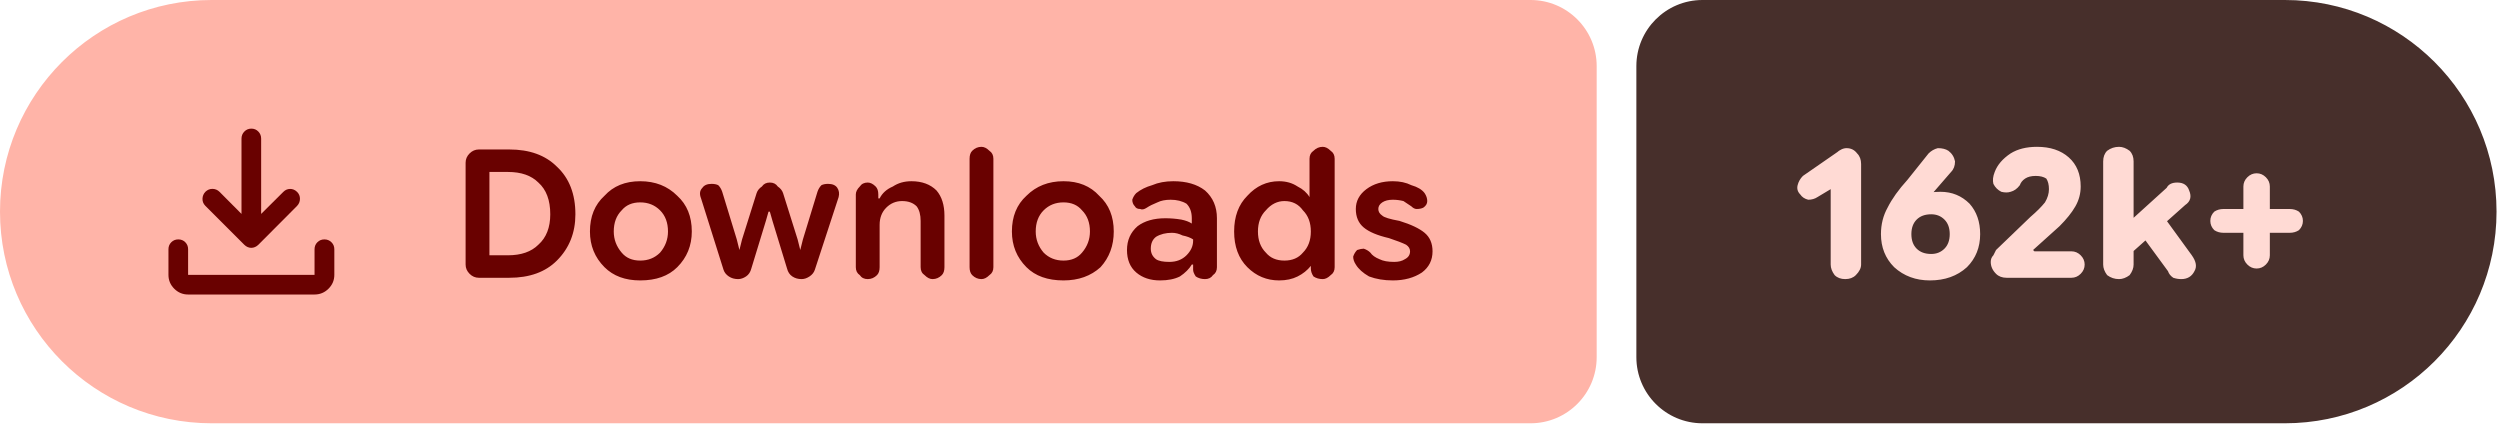
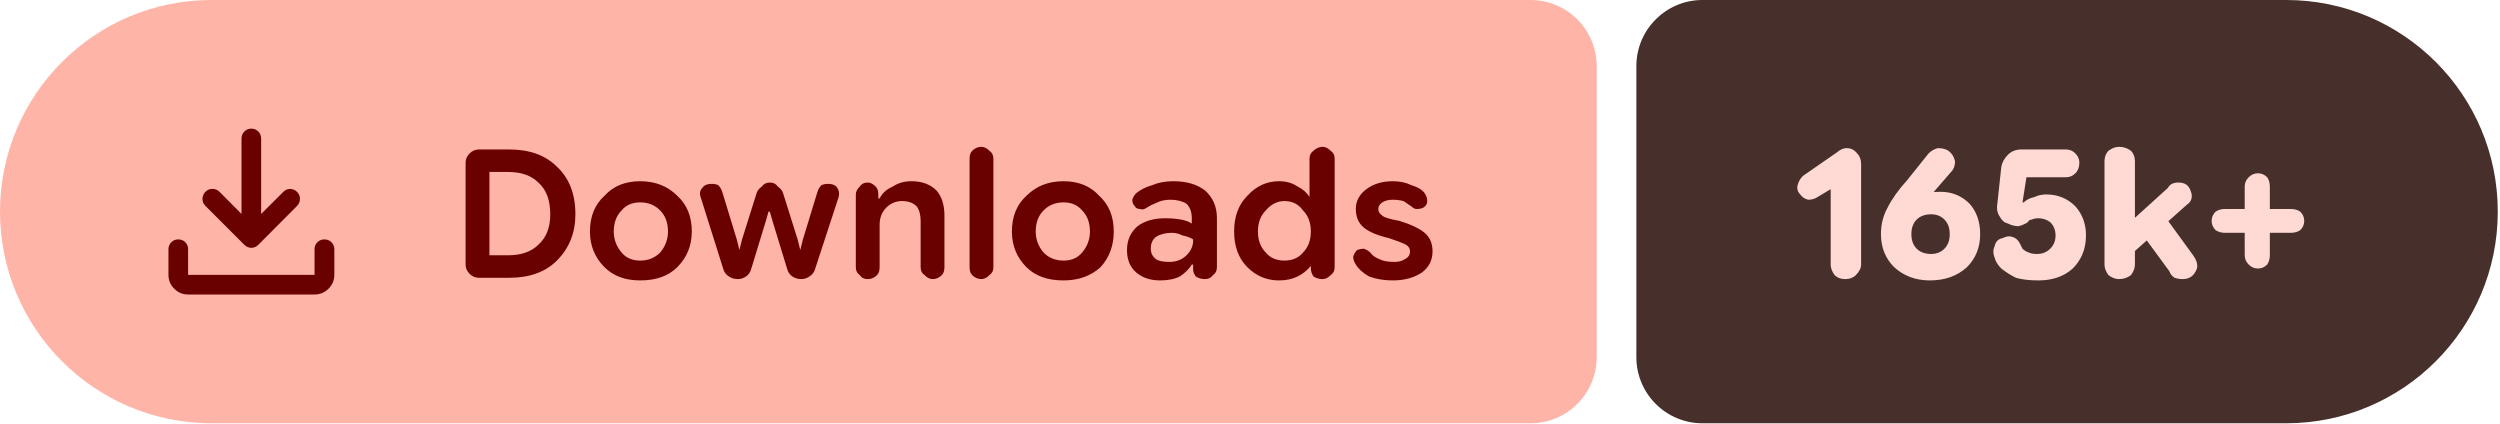
- <svg xmlns="http://www.w3.org/2000/svg" width="189" height="32" viewBox="0 0 189 32" role="img" aria-label="Downloads: 162k+">
+ <svg xmlns="http://www.w3.org/2000/svg" width="189" height="32" viewBox="0 0 189 32" role="img" aria-label="Downloads: 165k+">
  <path fill="#ffb4a8" d="M16 0H115.709A5 5 0 0 1 120.709 5V27A5 5 0 0 1 115.709 32H16A16 16 0 0 1 0 16V16A16 16 0 0 1 16 0Z" />
-   <path fill="#472f2b" d="M128.709 0H172.738A16 16 0 0 1 188.738 16V16A16 16 0 0 1 172.738 32H128.709A5 5 0 0 1 123.709 27V5A5 5 0 0 1 128.709 0Z" />
+   <path fill="#472f2b" d="M128.709 0H172.832A16 16 0 0 1 188.832 16V16A16 16 0 0 1 172.832 32H128.709A5 5 0 0 1 123.709 27V5A5 5 0 0 1 128.709 0Z" />
  <g fill="#690100" transform="translate(10.00 7.00) scale(0.01875) translate(-0.0 960.0)">
    <path d="M465.07-337.2q-7.23-3.16-13.42-9.24L294.43-503.65q-11.82-12.1-11.32-28.42t11.93-28.15q12.45-11.91 28.79-11.59 16.34.33 28.17 12.16l88.39 88.82v-303.69q0-16.64 11.5-28.41t28.29-11.77q16.78 0 28.1 11.77 11.33 11.77 11.33 28.41v303.69L609-559.65q11.63-11.83 27.31-11.94 15.69-.11 27.95 11.76 12.13 11.87 11.85 28.51-.28 16.64-12.11 28.67L508.35-346.44q-6.23 6.08-13.64 9.24t-14.91 3.16q-7.5 0-14.73-3.16ZM225.09-145.87q-32.51 0-55.87-23.35-23.35-23.36-23.35-55.87v-103.39q0-16.7 11.5-28.16 11.5-11.45 28.28-11.45t28.11 11.45q11.33 11.46 11.33 28.16v103.39h509.82v-103.39q0-16.7 11.5-28.16 11.51-11.45 28.24-11.45 16.73 0 28.39 11.45 11.66 11.46 11.66 28.16v103.39q0 32.51-23.53 55.87-23.52 23.35-56.26 23.35H225.09Z" />
  </g>
  <path fill="#690100" d="m36.2 21q-.4 0-.7-.3q-.3-.3-.3-.7v-7.7q0-.4 .3-.7q.3-.3 .7-.3h2.3q2.3 0 3.6 1.3q1.4 1.3 1.4 3.6q0 2.1-1.4 3.5q-1.3 1.3-3.6 1.3zm.8-1.7h1.4q1.5 0 2.3-.8q.9-.8 .9-2.3q0-1.6-.9-2.4q-.8-.8-2.3-.8h-1.4zm11.4 1.9q-1.7 0-2.7-1q-1.1-1.1-1.1-2.7q0-1.7 1.1-2.7q1-1.1 2.7-1.1q1.7 0 2.8 1.1q1.1 1 1.1 2.7q0 1.6-1.1 2.7q-1 1-2.8 1zm0-1.5q.9 0 1.5-.6q.6-.7 .6-1.6q0-1-.6-1.6q-.6-.6-1.5-.6q-.9 0-1.4 .6q-.6 .6-.6 1.6q0 .9 .6 1.6q.5 .6 1.4 .6zm7.4 1.4q-.4 0-.7-.2q-.3-.2-.4-.5l-1.7-5.4q-.2-.5 .1-.8q.2-.3 .7-.3q.3 0 .5 .1q.2 .2 .3 .5l1.1 3.6l.2 .8h0l.2-.8l1.1-3.5q.1-.3 .4-.5q.2-.3 .6-.3q.4 0 .6 .3q.3 .2 .4 .5l1.1 3.5l.2 .8h0l.2-.8l1.1-3.6q.1-.3 .3-.5q.2-.1 .5-.1q.5 0 .7 .3q.2 .3 .1 .7l-1.8 5.5q-.1 .3-.4 .5q-.3 .2-.6 .2q-.4 0-.7-.2q-.3-.2-.4-.6l-1.1-3.6l-.2-.7h-.1l-.2 .7l-1.1 3.6q-.1 .4-.4 .6q-.3 .2-.6 .2zm8.9-.9v-5.5q0-.3 .3-.6q.2-.3 .6-.3q.3 0 .6 .3q.2 .2 .2 .6v.5l-.2-.2h.3q.3-.6 1-.9q.6-.4 1.4-.4q1.2 0 1.9 .7q.6 .7 .6 1.9v3.9q0 .4-.2 .6q-.3 .3-.7 .3q-.3 0-.6-.3q-.3-.2-.3-.6v-3.5q0-.7-.3-1.1q-.4-.4-1.1-.4q-.7 0-1.2 .5q-.5 .5-.5 1.3v3.2q0 .4-.2 .6q-.3 .3-.7 .3q-.4 0-.6-.3q-.3-.2-.3-.6zm9.5 .9q-.4 0-.7-.3q-.2-.2-.2-.6v-8.2q0-.4 .2-.6q.3-.3 .7-.3q.3 0 .6 .3q.3 .2 .3 .6v8.2q0 .4-.3 .6q-.3 .3-.6 .3zm6.2 .1q-1.8 0-2.8-1q-1.1-1.1-1.1-2.7q0-1.7 1.1-2.7q1.1-1.1 2.8-1.1q1.7 0 2.7 1.1q1.1 1 1.1 2.7q0 1.6-1 2.7q-1.1 1-2.8 1zm0-1.5q.9 0 1.4-.6q.6-.7 .6-1.6q0-1-.6-1.6q-.5-.6-1.4-.6q-.9 0-1.5 .6q-.6 .6-.6 1.6q0 .9 .6 1.6q.6 .6 1.5 .6zm7.3 1.5q-1.1 0-1.8-.6q-.7-.6-.7-1.7q0-1.1 .8-1.8q.8-.6 2.1-.6q.6 0 1.2 .1q.5 .1 .8 .3v-.4q0-.7-.4-1.1q-.5-.3-1.2-.3q-.6 0-1 .2q-.5 .2-.8 .4q-.3 .2-.5 .1q-.3 0-.4-.2q-.2-.2-.2-.5q.1-.3 .3-.5q.5-.4 1.2-.6q.7-.3 1.6-.3q1.5 0 2.4 .7q.9 .8 .9 2.1v3.7q0 .4-.3 .6q-.2 .3-.6 .3q-.4 0-.7-.2q-.2-.3-.2-.5v-.9l.3 .5h-.4q-.3 .5-.9 .9q-.6 .3-1.5 .3zm.7-1.4q.8 0 1.3-.5q.5-.5 .5-1.1v-.1q-.3-.2-.8-.3q-.4-.2-.8-.2q-.7 0-1.2 .3q-.4 .3-.4 .9q0 .5 .4 .8q.3 .2 1 .2zm8.3 1.4q-1.4 0-2.4-1q-1-1-1-2.7q0-1.7 1-2.7q1-1.1 2.4-1.1q.8 0 1.4 .4q.6 .3 .9 .8h0v-2.9q0-.4 .3-.6q.3-.3 .7-.3q.3 0 .6 .3q.3 .2 .3 .6v8.2q0 .4-.3 .6q-.3 .3-.6 .3q-.4 0-.7-.2q-.2-.3-.2-.6v-.5l.2 .3h-.2q-.4 .5-1 .8q-.6 .3-1.4 .3zm.4-1.5q.9 0 1.4-.6q.6-.6 .6-1.6q0-1-.6-1.6q-.5-.7-1.4-.7q-.8 0-1.4 .7q-.6 .6-.6 1.6q0 1 .6 1.6q.5 .6 1.4 .6zm8.2 1.5q-1 0-1.8-.3q-.7-.4-1-.9q-.2-.3-.2-.6q.1-.3 .3-.5q.3-.1 .5-.1q.3 .1 .5 .3q.2 .3 .7 .5q.4 .2 1.1 .2q.5 0 .8-.2q.4-.2 .4-.6q0-.3-.3-.5q-.4-.2-1.3-.5q-1.3-.3-1.9-.8q-.6-.5-.6-1.4q0-.9 .8-1.5q.8-.6 2-.6q.8 0 1.4 .3q.7 .2 1 .6q.2 .3 .2 .6q0 .3-.3 .5q-.2 .1-.5 .1q-.2 0-.4-.2q-.3-.2-.6-.4q-.4-.1-.8-.1q-.5 0-.8 .2q-.3 .2-.3 .5q0 .3 .3 .5q.2 .2 1.3 .4q1.3 .4 1.9 .9q.6 .5 .6 1.4q0 1-.8 1.6q-.9 .6-2.2 .6z" />
-   <path fill="#ffdad4" d="m139.5 21.1q-.5 0-.8-.3q-.3-.4-.3-.8v-5.7l-1 .6q-.3 .2-.7 .2q-.4-.1-.6-.4q-.3-.3-.2-.7q.1-.4 .4-.7l2.6-1.8q.1-.1 .3-.2q.2-.1 .4-.1q.5 0 .8 .4q.3 .3 .3 .8v7.6q0 .4-.4 .8q-.3 .3-.8 .3zm6.4 .1q-1.6 0-2.7-1q-1-1-1-2.5q0-1.1 .5-2q.5-1 1.5-2.1l1.6-2q.3-.3 .7-.4q.5 0 .8 .2q.4 .3 .5 .8q0 .5-.3 .8l-1.3 1.5q-.3 .4-1.2 .9q-.9 .5-1.4 2.3h-1.2q.3-1.6 1.5-2.4q1.2-.8 2.8-.8q1.3 0 2.2 .9q.8 .9 .8 2.3q0 1.5-1 2.5q-1.1 1-2.8 1zm.1-2q.6 0 1-.4q.4-.4 .4-1.1q0-.7-.4-1.1q-.4-.4-1-.4q-.7 0-1.1 .4q-.4 .4-.4 1.1q0 .7 .4 1.1q.4 .4 1.1 .4zm5.7 1.8q-.5 0-.8-.3q-.4-.4-.4-.9q0-.3 .2-.5q.1-.2 .2-.4l2.6-2.5q.7-.6 1.1-1.1q.3-.5 .3-1q0-.5-.2-.8q-.3-.2-.8-.2q-.5 0-.8 .2q-.3 .2-.4 .5q-.3 .4-.7 .5q-.3 .1-.7 0q-.4-.2-.6-.6q-.1-.4 .1-.9q.3-.8 1.2-1.4q.8-.5 2-.5q1.5 0 2.4 .8q.9 .8 .9 2.2q0 .8-.4 1.5q-.4 .7-1.2 1.5l-2 1.8l.1 .1h2.8q.4 0 .7 .3q.3 .3 .3 .7q0 .4-.3 .7q-.3 .3-.7 .3zm8.9-1.4v-2.5l3.2-2.9q.1-.2 .3-.3q.2-.1 .5-.1q.7 0 .9 .6q.3 .7-.3 1.1zm-.4 1.5q-.5 0-.9-.3q-.3-.4-.3-.8v-7.8q0-.5 .3-.8q.4-.3 .9-.3q.4 0 .8 .3q.3 .3 .3 .8v7.8q0 .4-.3 .8q-.4 .3-.8 .3zm4.7 0q-.3 0-.6-.1q-.3-.2-.4-.5l-2.2-3l1.6-1.5l2.4 3.3q.5 .7 .2 1.2q-.3 .6-1 .6zm5.7-.8q-.4 0-.7-.3q-.3-.3-.3-.7v-5.2q0-.4 .3-.7q.3-.3 .7-.3q.4 0 .7 .3q.3 .3 .3 .7v5.2q0 .4-.3 .7q-.3 .3-.7 .3zm-2.5-2.7q-.4 0-.7-.2q-.3-.3-.3-.7q0-.4 .3-.7q.3-.2 .7-.2h5q.4 0 .7 .2q.3 .3 .3 .7q0 .4-.3 .7q-.3 .2-.7 .2z" />
+   <path fill="#ffdad4" d="m139.5 21.1q-.5 0-.8-.3q-.3-.4-.3-.8v-5.7l-1 .6q-.3 .2-.7 .2q-.4-.1-.6-.4q-.3-.3-.2-.7q.1-.4 .4-.7l2.6-1.8q.1-.1 .3-.2q.2-.1 .4-.1q.5 0 .8 .4q.3 .3 .3 .8v7.6q0 .4-.4 .8q-.3 .3-.8 .3zm6.4 .1q-1.6 0-2.7-1q-1-1-1-2.5q0-1.1 .5-2q.5-1 1.5-2.1l1.6-2q.3-.3 .7-.4q.5 0 .8 .2q.4 .3 .5 .8q0 .5-.3 .8l-1.3 1.5q-.3 .4-1.2 .9q-.9 .5-1.4 2.3h-1.2q.3-1.6 1.5-2.4q1.2-.8 2.8-.8q1.3 0 2.2 .9q.8 .9 .8 2.3q0 1.5-1 2.5q-1.1 1-2.8 1zm.1-2q.6 0 1-.4q.4-.4 .4-1.1q0-.7-.4-1.1q-.4-.4-1-.4q-.7 0-1.1 .4q-.4 .4-.4 1.1q0 .7 .4 1.1q.4 .4 1.1 .4zm8.1 2q-1 0-1.7-.2q-.6-.3-1.1-.7q-.4-.4-.5-.8q-.2-.5 0-.9q.1-.5 .6-.6q.4-.2 .7-.1q.4 .1 .6 .5q.1 .2 .2 .4q.2 .2 .5 .3q.2 .1 .6 .1q.6 0 1-.4q.4-.4 .4-1q0-.6-.4-1q-.4-.3-.9-.3q-.3 0-.5 .1q-.2 0-.3 .2q-.3 .2-.7 .3q-.4 0-.8-.2q-.4-.1-.6-.5q-.3-.4-.2-1l.3-2.8q.1-.5 .5-.9q.4-.4 1-.4h3.4q.4 0 .7 .3q.3 .3 .3 .7q0 .5-.3 .8q-.3 .3-.7 .3h-3l-.3 1.9l.1 0q.3-.3 .8-.4q.4-.2 .9-.2q1.3 0 2.2 .9q.8 .9 .8 2.2q0 1.5-1 2.5q-1 .9-2.6 .9zm6.6-1.6v-2.5l3.2-2.9q.1-.2 .3-.3q.2-.1 .5-.1q.7 0 .9 .6q.3 .7-.3 1.1zm-.5 1.5q-.4 0-.8-.3q-.3-.4-.3-.8v-7.8q0-.5 .3-.8q.4-.3 .8-.3q.5 0 .9 .3q.3 .3 .3 .8v7.8q0 .4-.3 .8q-.4 .3-.9 .3zm4.8 0q-.3 0-.6-.1q-.3-.2-.4-.5l-2.2-3l1.6-1.5l2.4 3.3q.5 .7 .2 1.2q-.3 .6-1 .6zm5.7-.8q-.4 0-.7-.3q-.3-.3-.3-.7v-5.2q0-.4 .3-.7q.3-.3 .7-.3q.4 0 .7 .3q.2 .3 .2 .7v5.2q0 .4-.2 .7q-.3 .3-.7 .3zm-2.5-2.7q-.4 0-.7-.2q-.3-.3-.3-.7q0-.4 .3-.7q.3-.2 .7-.2h5q.4 0 .7 .2q.3 .3 .3 .7q0 .4-.3 .7q-.3 .2-.7 .2z" />
</svg>
